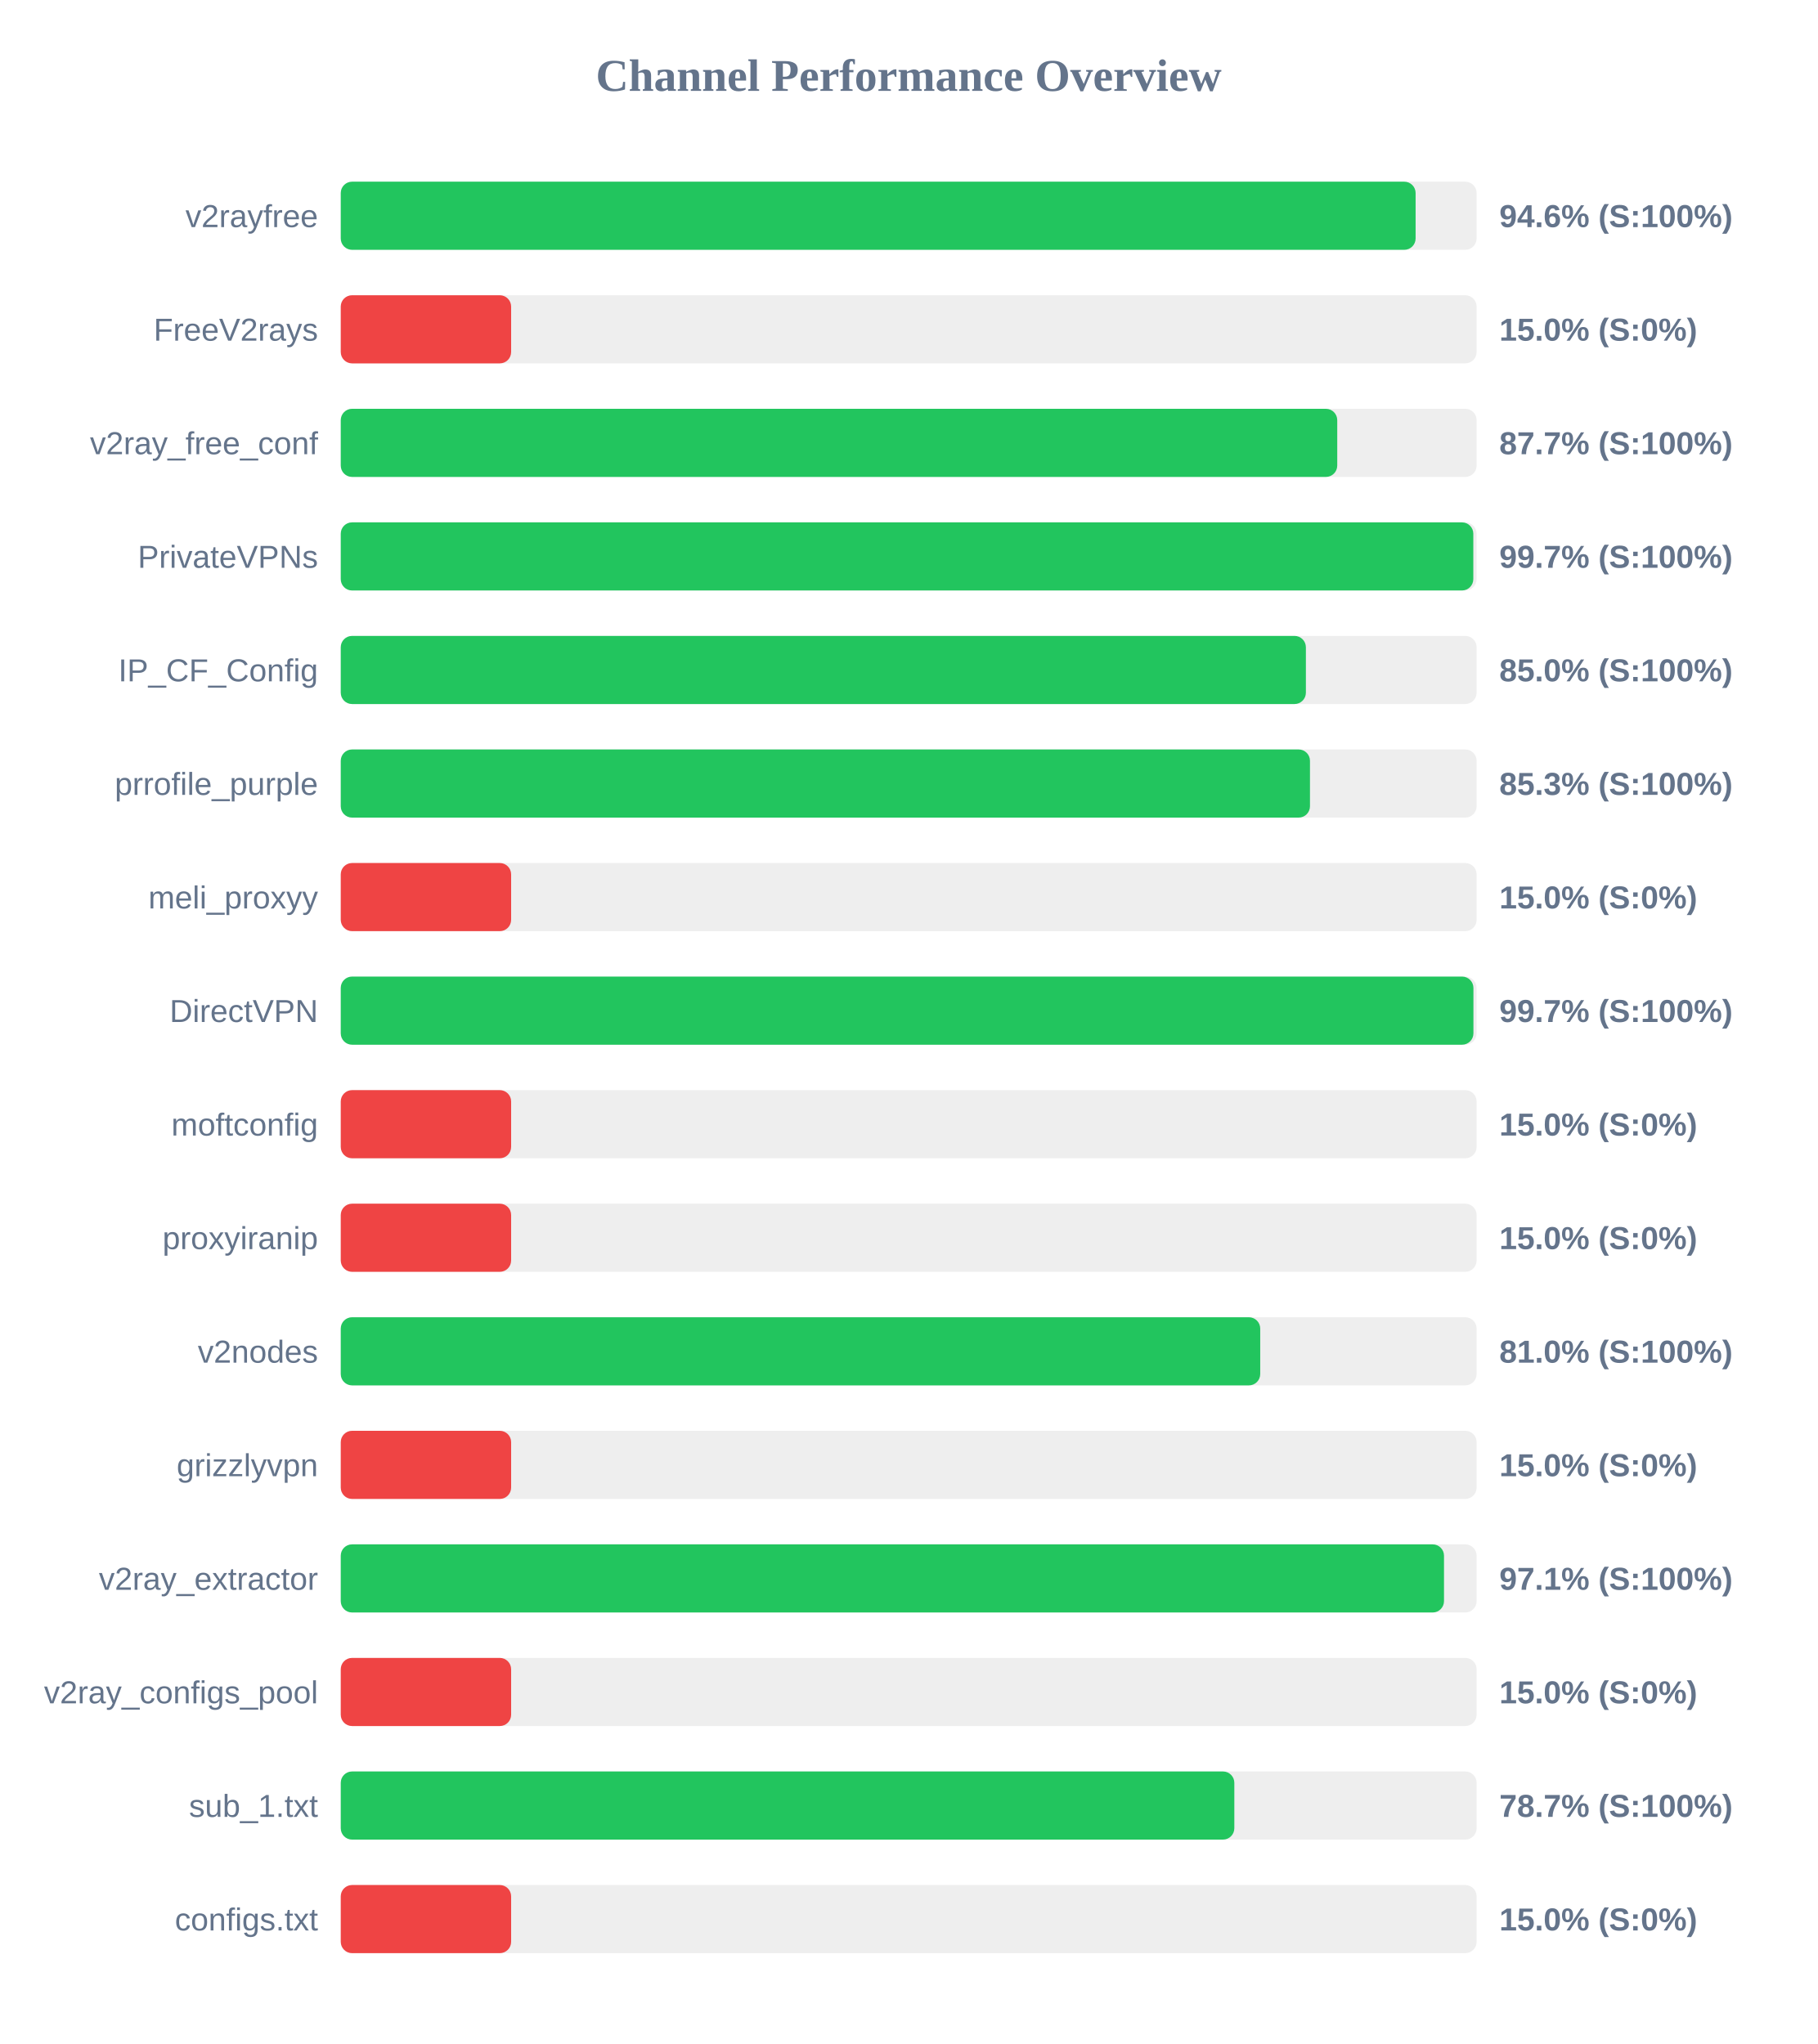
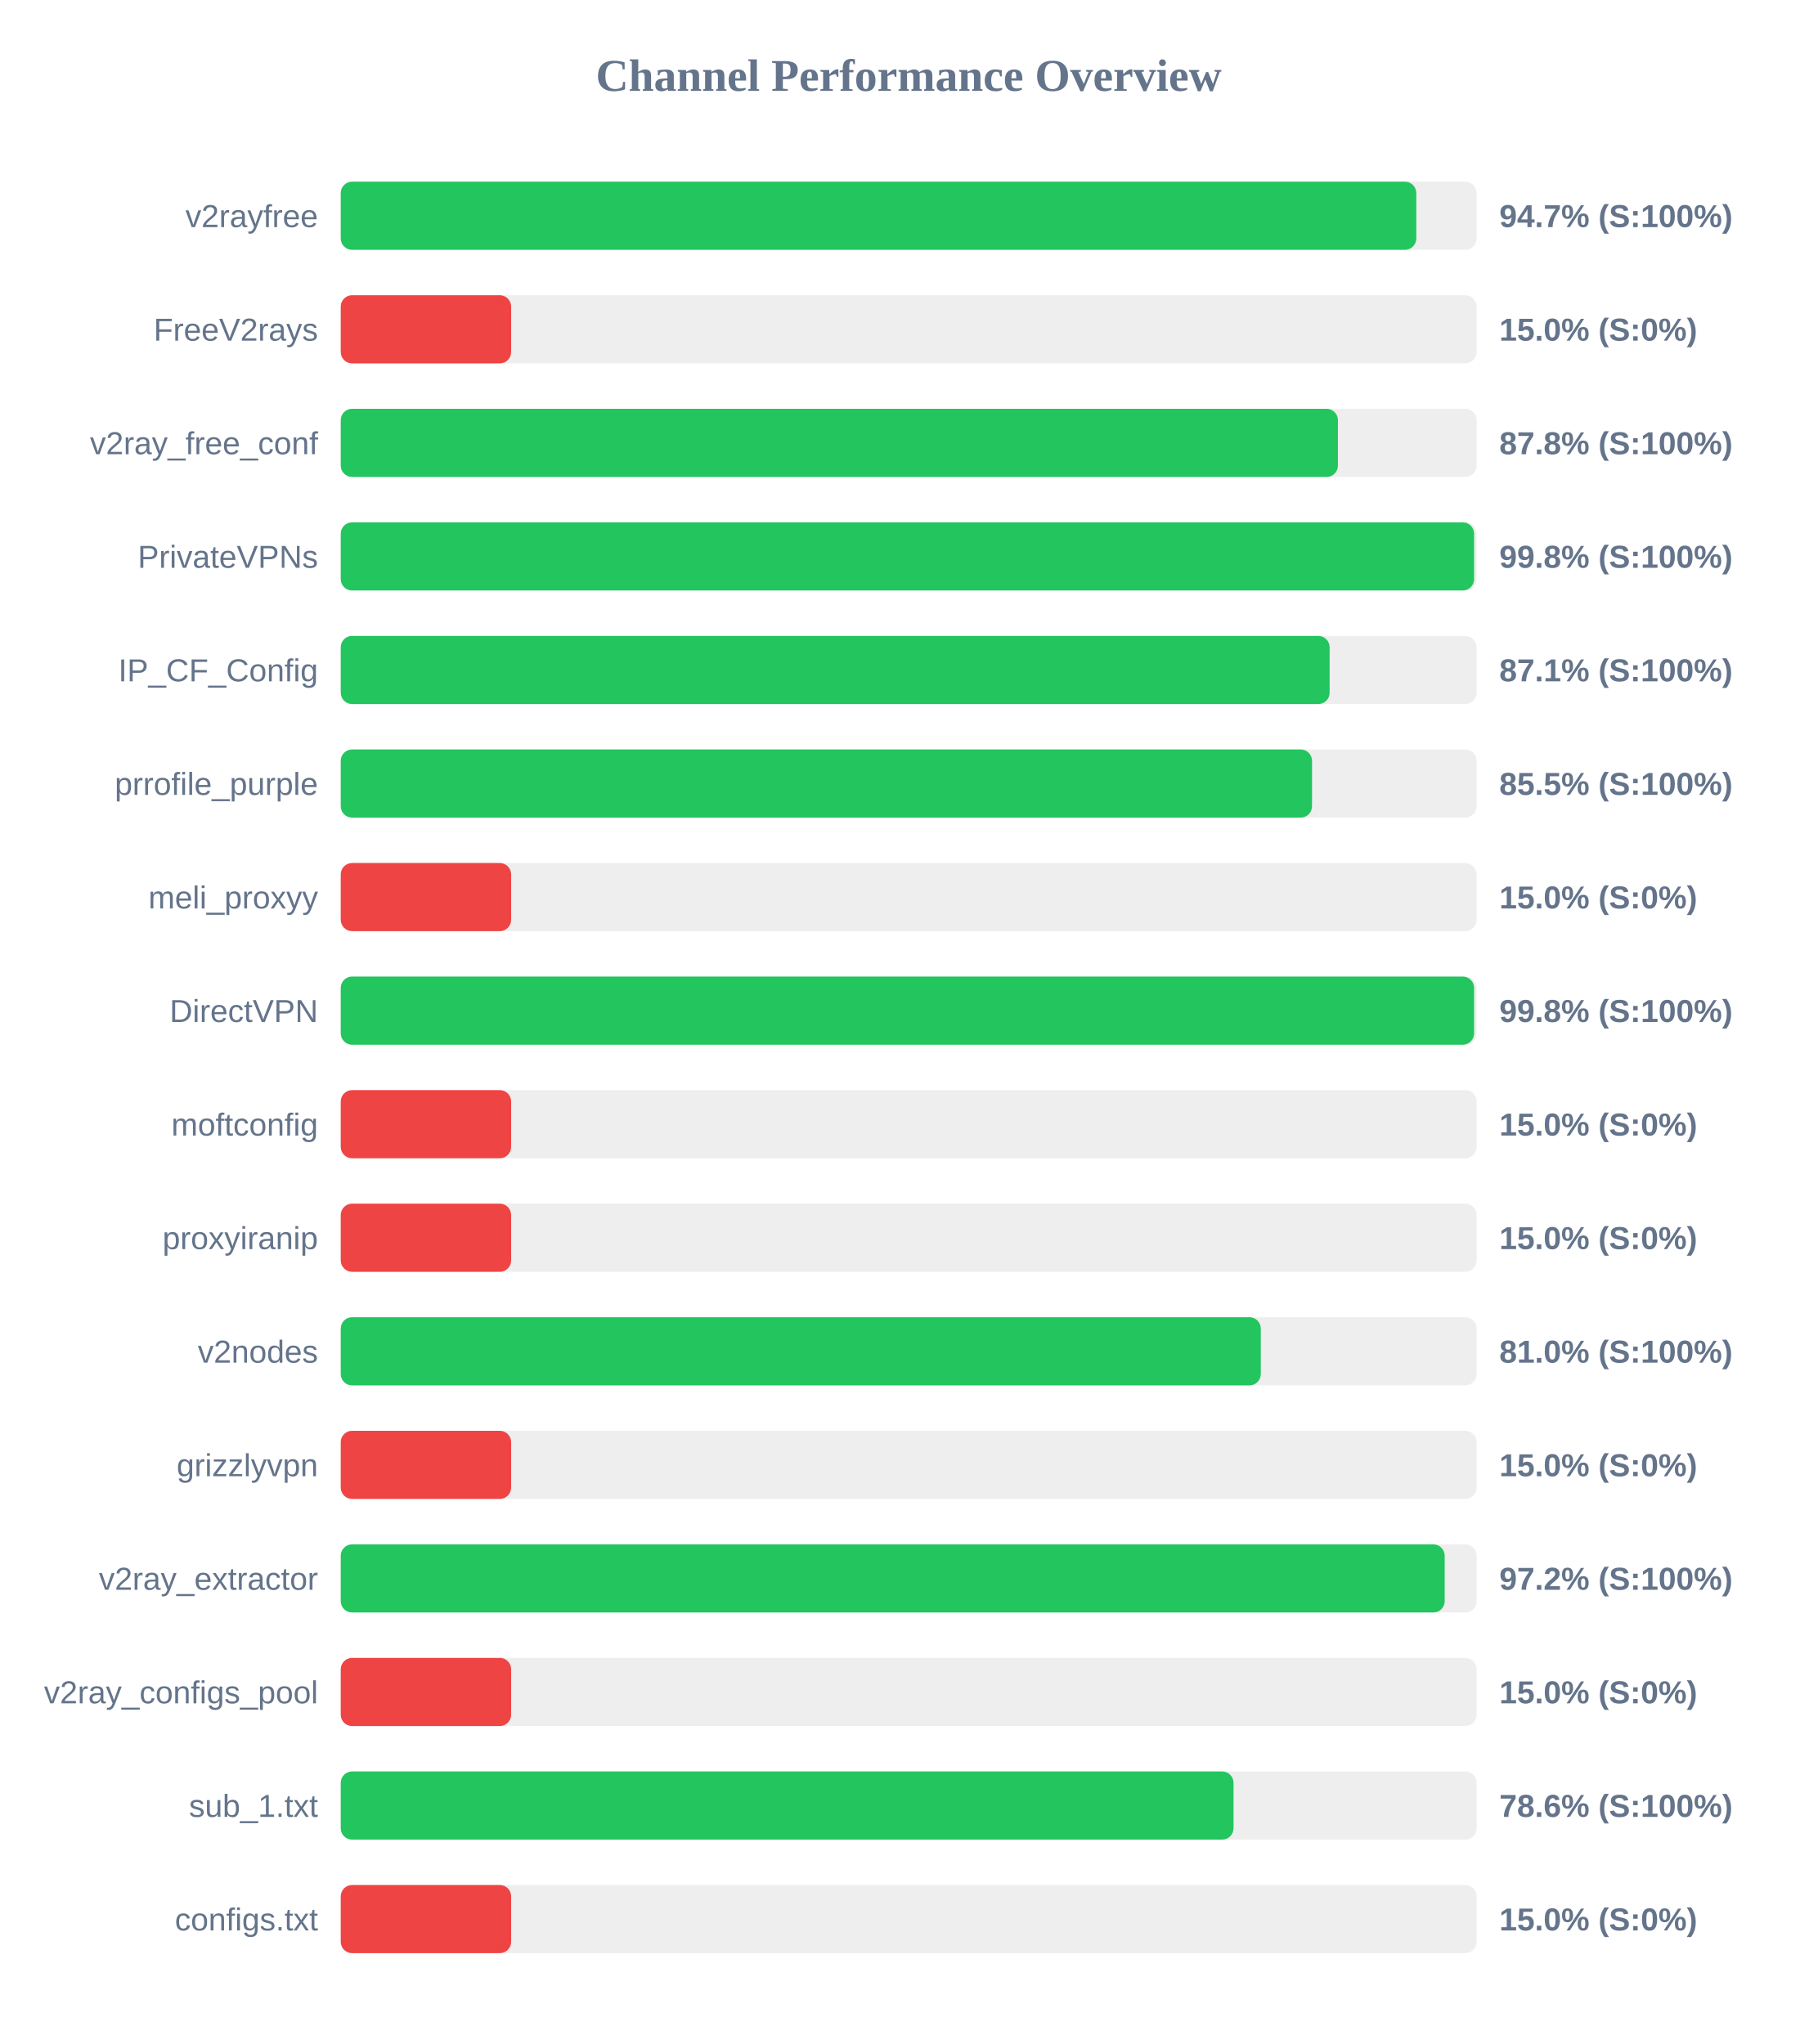
<svg xmlns="http://www.w3.org/2000/svg" width="800" height="900" version="1.1">
  <style>
        .row { font: 14px Arial; fill: #64748b; }
        .score { font: bold 14px Arial; fill: #64748b; }
    </style>
  <text x="400" y="40" text-anchor="middle" font-size="20px" font-weight="bold" fill="#64748b">Channel Performance Overview</text>
  <rect x="150" y="80" width="500" height="30" fill="#eee" rx="5" />
-   <rect x="150" y="80" width="473.15" height="30" fill="#22c55e" rx="5" />
+   <rect x="150" y="80" width="473.45" height="30" fill="#22c55e" rx="5" />
  <text x="140" y="100" text-anchor="end" class="row">v2rayfree</text>
-   <text x="660" y="100" text-anchor="start" class="score">94.6% (S:100%)</text>
+   <text x="660" y="100" text-anchor="start" class="score">94.7% (S:100%)</text>
  <rect x="150" y="130" width="500" height="30" fill="#eee" rx="5" />
  <rect x="150" y="130" width="75.0" height="30" fill="#ef4444" rx="5" />
  <text x="140" y="150" text-anchor="end" class="row">FreeV2rays</text>
  <text x="660" y="150" text-anchor="start" class="score">15.0% (S:0%)</text>
  <rect x="150" y="180" width="500" height="30" fill="#eee" rx="5" />
-   <rect x="150" y="180" width="438.65" height="30" fill="#22c55e" rx="5" />
+   <rect x="150" y="180" width="438.95" height="30" fill="#22c55e" rx="5" />
  <text x="140" y="200" text-anchor="end" class="row">v2ray_free_conf</text>
-   <text x="660" y="200" text-anchor="start" class="score">87.7% (S:100%)</text>
+   <text x="660" y="200" text-anchor="start" class="score">87.8% (S:100%)</text>
  <rect x="150" y="230" width="500" height="30" fill="#eee" rx="5" />
-   <rect x="150" y="230" width="498.55" height="30" fill="#22c55e" rx="5" />
+   <rect x="150" y="230" width="498.9" height="30" fill="#22c55e" rx="5" />
  <text x="140" y="250" text-anchor="end" class="row">PrivateVPNs</text>
-   <text x="660" y="250" text-anchor="start" class="score">99.7% (S:100%)</text>
+   <text x="660" y="250" text-anchor="start" class="score">99.8% (S:100%)</text>
  <rect x="150" y="280" width="500" height="30" fill="#eee" rx="5" />
-   <rect x="150" y="280" width="424.85" height="30" fill="#22c55e" rx="5" />
+   <rect x="150" y="280" width="435.3" height="30" fill="#22c55e" rx="5" />
  <text x="140" y="300" text-anchor="end" class="row">IP_CF_Config</text>
-   <text x="660" y="300" text-anchor="start" class="score">85.0% (S:100%)</text>
+   <text x="660" y="300" text-anchor="start" class="score">87.1% (S:100%)</text>
  <rect x="150" y="330" width="500" height="30" fill="#eee" rx="5" />
-   <rect x="150" y="330" width="426.65" height="30" fill="#22c55e" rx="5" />
+   <rect x="150" y="330" width="427.55" height="30" fill="#22c55e" rx="5" />
  <text x="140" y="350" text-anchor="end" class="row">prrofile_purple</text>
-   <text x="660" y="350" text-anchor="start" class="score">85.3% (S:100%)</text>
+   <text x="660" y="350" text-anchor="start" class="score">85.5% (S:100%)</text>
  <rect x="150" y="380" width="500" height="30" fill="#eee" rx="5" />
  <rect x="150" y="380" width="75.0" height="30" fill="#ef4444" rx="5" />
  <text x="140" y="400" text-anchor="end" class="row">meli_proxyy</text>
  <text x="660" y="400" text-anchor="start" class="score">15.0% (S:0%)</text>
  <rect x="150" y="430" width="500" height="30" fill="#eee" rx="5" />
-   <rect x="150" y="430" width="498.6" height="30" fill="#22c55e" rx="5" />
+   <rect x="150" y="430" width="498.9" height="30" fill="#22c55e" rx="5" />
  <text x="140" y="450" text-anchor="end" class="row">DirectVPN</text>
-   <text x="660" y="450" text-anchor="start" class="score">99.7% (S:100%)</text>
+   <text x="660" y="450" text-anchor="start" class="score">99.8% (S:100%)</text>
  <rect x="150" y="480" width="500" height="30" fill="#eee" rx="5" />
  <rect x="150" y="480" width="75.0" height="30" fill="#ef4444" rx="5" />
  <text x="140" y="500" text-anchor="end" class="row">moftconfig</text>
  <text x="660" y="500" text-anchor="start" class="score">15.0% (S:0%)</text>
  <rect x="150" y="530" width="500" height="30" fill="#eee" rx="5" />
  <rect x="150" y="530" width="75.0" height="30" fill="#ef4444" rx="5" />
  <text x="140" y="550" text-anchor="end" class="row">proxyiranip</text>
  <text x="660" y="550" text-anchor="start" class="score">15.0% (S:0%)</text>
  <rect x="150" y="580" width="500" height="30" fill="#eee" rx="5" />
-   <rect x="150" y="580" width="404.75" height="30" fill="#22c55e" rx="5" />
+   <rect x="150" y="580" width="405.0" height="30" fill="#22c55e" rx="5" />
  <text x="140" y="600" text-anchor="end" class="row">v2nodes</text>
  <text x="660" y="600" text-anchor="start" class="score">81.0% (S:100%)</text>
  <rect x="150" y="630" width="500" height="30" fill="#eee" rx="5" />
  <rect x="150" y="630" width="75.0" height="30" fill="#ef4444" rx="5" />
  <text x="140" y="650" text-anchor="end" class="row">grizzlyvpn</text>
  <text x="660" y="650" text-anchor="start" class="score">15.0% (S:0%)</text>
  <rect x="150" y="680" width="500" height="30" fill="#eee" rx="5" />
-   <rect x="150" y="680" width="485.65" height="30" fill="#22c55e" rx="5" />
+   <rect x="150" y="680" width="485.95" height="30" fill="#22c55e" rx="5" />
  <text x="140" y="700" text-anchor="end" class="row">v2ray_extractor</text>
-   <text x="660" y="700" text-anchor="start" class="score">97.1% (S:100%)</text>
+   <text x="660" y="700" text-anchor="start" class="score">97.2% (S:100%)</text>
  <rect x="150" y="730" width="500" height="30" fill="#eee" rx="5" />
  <rect x="150" y="730" width="75.0" height="30" fill="#ef4444" rx="5" />
  <text x="140" y="750" text-anchor="end" class="row">v2ray_configs_pool</text>
  <text x="660" y="750" text-anchor="start" class="score">15.0% (S:0%)</text>
  <rect x="150" y="780" width="500" height="30" fill="#eee" rx="5" />
-   <rect x="150" y="780" width="393.35" height="30" fill="#22c55e" rx="5" />
+   <rect x="150" y="780" width="393.0" height="30" fill="#22c55e" rx="5" />
  <text x="140" y="800" text-anchor="end" class="row">sub_1.txt</text>
-   <text x="660" y="800" text-anchor="start" class="score">78.7% (S:100%)</text>
+   <text x="660" y="800" text-anchor="start" class="score">78.6% (S:100%)</text>
  <rect x="150" y="830" width="500" height="30" fill="#eee" rx="5" />
  <rect x="150" y="830" width="75.0" height="30" fill="#ef4444" rx="5" />
  <text x="140" y="850" text-anchor="end" class="row">configs.txt</text>
  <text x="660" y="850" text-anchor="start" class="score">15.0% (S:0%)</text>
</svg>
